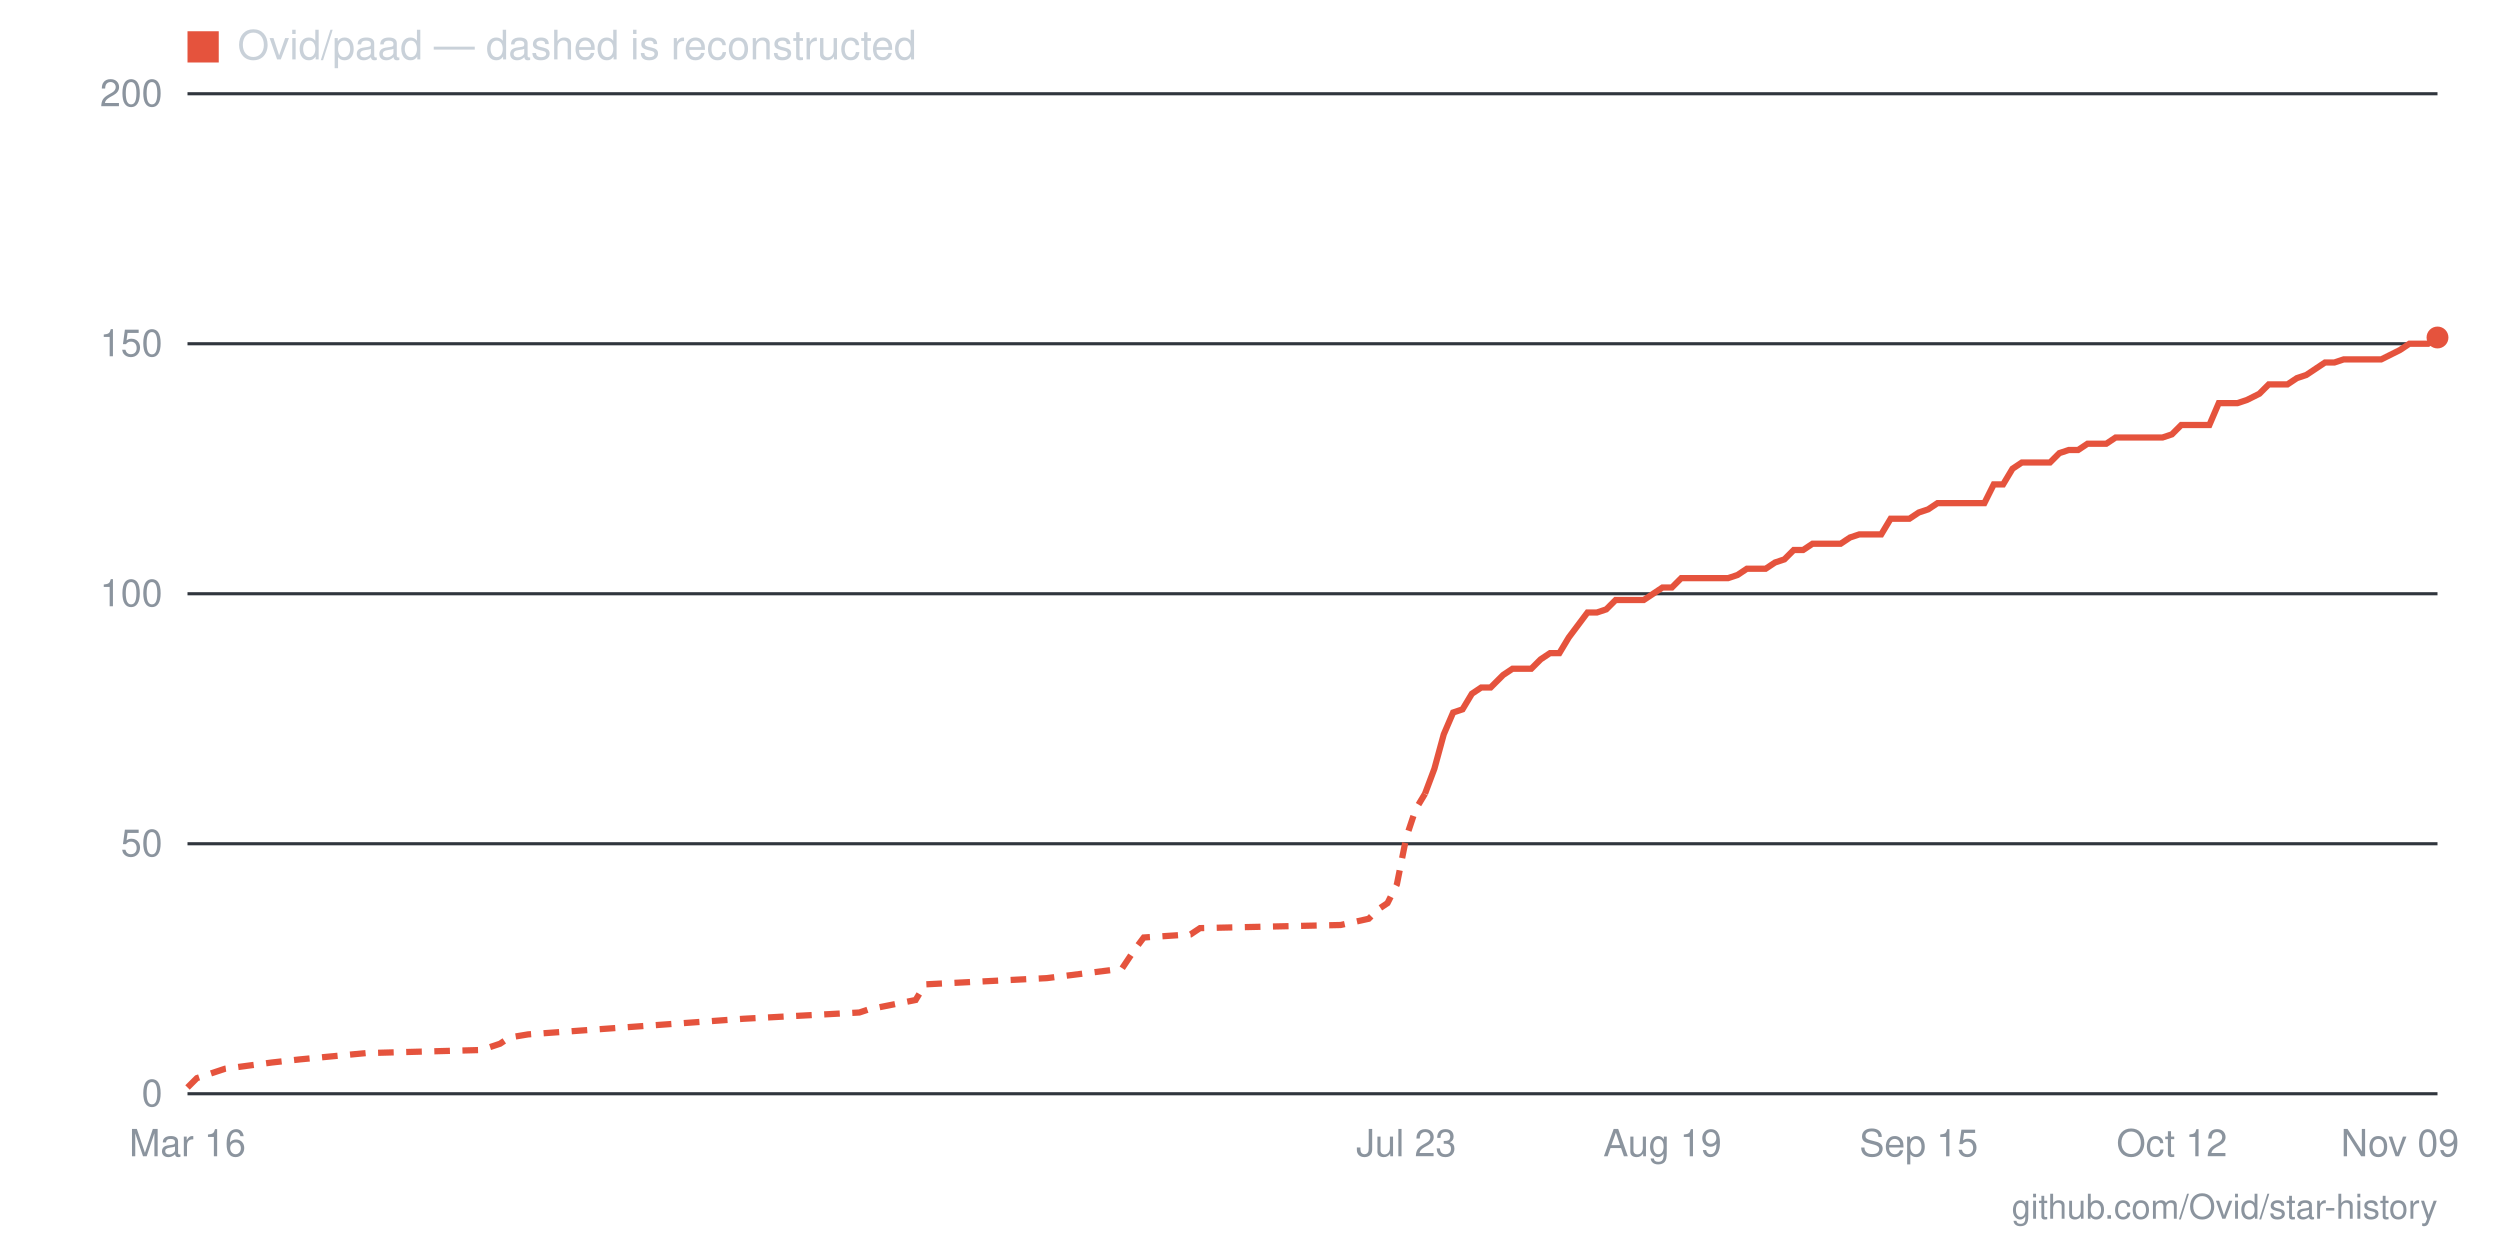
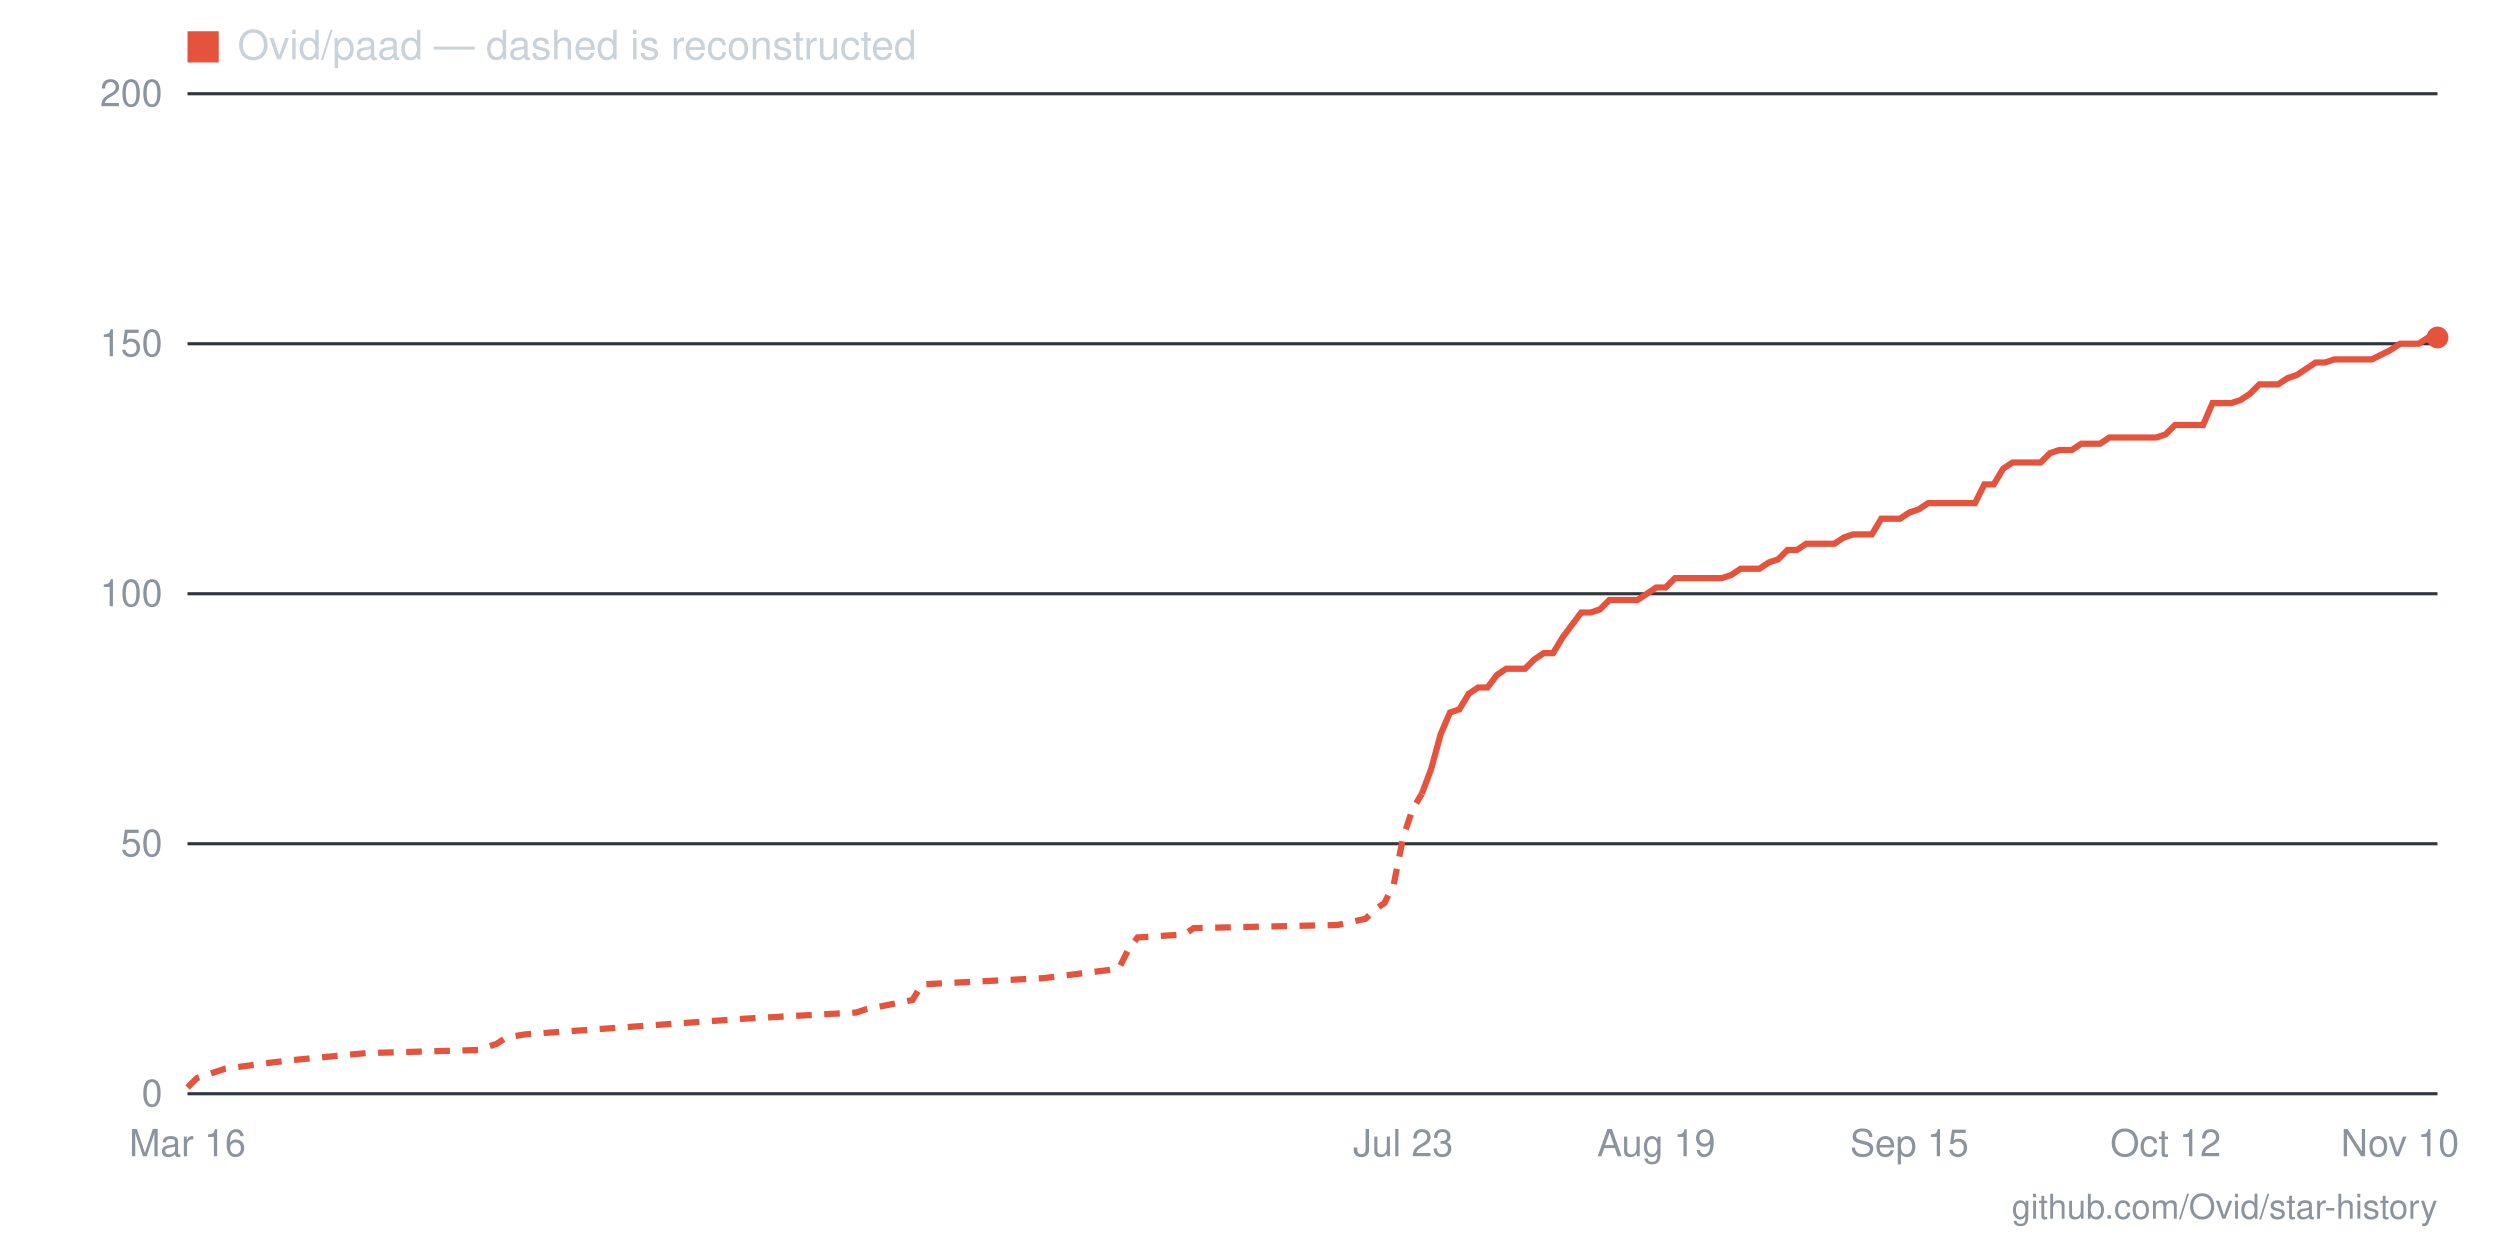
- <svg xmlns="http://www.w3.org/2000/svg" viewBox="0 0 800 400" width="800" height="400" role="img" aria-label="Star history for Ovid/paad: 151 stars as of 2026-11-09">
+ <svg xmlns="http://www.w3.org/2000/svg" viewBox="0 0 800 400" width="800" height="400" role="img" aria-label="Star history for Ovid/paad: 151 stars as of 2026-11-10">
  <line x1="60" y1="350" x2="780" y2="350" stroke="#30363d" stroke-width="1" />
  <text x="52" y="354" text-anchor="end" font-family="-apple-system,BlinkMacSystemFont,'Segoe UI',Helvetica,Arial,sans-serif" font-size="12" fill="#8b949e">0</text>
  <line x1="60" y1="270" x2="780" y2="270" stroke="#30363d" stroke-width="1" />
  <text x="52" y="274" text-anchor="end" font-family="-apple-system,BlinkMacSystemFont,'Segoe UI',Helvetica,Arial,sans-serif" font-size="12" fill="#8b949e">50</text>
  <line x1="60" y1="190" x2="780" y2="190" stroke="#30363d" stroke-width="1" />
  <text x="52" y="194" text-anchor="end" font-family="-apple-system,BlinkMacSystemFont,'Segoe UI',Helvetica,Arial,sans-serif" font-size="12" fill="#8b949e">100</text>
  <line x1="60" y1="110" x2="780" y2="110" stroke="#30363d" stroke-width="1" />
  <text x="52" y="114" text-anchor="end" font-family="-apple-system,BlinkMacSystemFont,'Segoe UI',Helvetica,Arial,sans-serif" font-size="12" fill="#8b949e">150</text>
  <line x1="60" y1="30" x2="780" y2="30" stroke="#30363d" stroke-width="1" />
  <text x="52" y="34" text-anchor="end" font-family="-apple-system,BlinkMacSystemFont,'Segoe UI',Helvetica,Arial,sans-serif" font-size="12" fill="#8b949e">200</text>
-   <text x="768" y="370" text-anchor="middle" font-family="-apple-system,BlinkMacSystemFont,'Segoe UI',Helvetica,Arial,sans-serif" font-size="12" fill="#8b949e">Nov 09</text>
-   <text x="695" y="370" text-anchor="middle" font-family="-apple-system,BlinkMacSystemFont,'Segoe UI',Helvetica,Arial,sans-serif" font-size="12" fill="#8b949e">Oct 12</text>
-   <text x="614" y="370" text-anchor="middle" font-family="-apple-system,BlinkMacSystemFont,'Segoe UI',Helvetica,Arial,sans-serif" font-size="12" fill="#8b949e">Sep 15</text>
-   <text x="532" y="370" text-anchor="middle" font-family="-apple-system,BlinkMacSystemFont,'Segoe UI',Helvetica,Arial,sans-serif" font-size="12" fill="#8b949e">Aug 19</text>
-   <text x="450" y="370" text-anchor="middle" font-family="-apple-system,BlinkMacSystemFont,'Segoe UI',Helvetica,Arial,sans-serif" font-size="12" fill="#8b949e">Jul 23</text>
+   <text x="768" y="370" text-anchor="middle" font-family="-apple-system,BlinkMacSystemFont,'Segoe UI',Helvetica,Arial,sans-serif" font-size="12" fill="#8b949e">Nov 10</text>
+   <text x="693" y="370" text-anchor="middle" font-family="-apple-system,BlinkMacSystemFont,'Segoe UI',Helvetica,Arial,sans-serif" font-size="12" fill="#8b949e">Oct 12</text>
+   <text x="611" y="370" text-anchor="middle" font-family="-apple-system,BlinkMacSystemFont,'Segoe UI',Helvetica,Arial,sans-serif" font-size="12" fill="#8b949e">Sep 15</text>
+   <text x="530" y="370" text-anchor="middle" font-family="-apple-system,BlinkMacSystemFont,'Segoe UI',Helvetica,Arial,sans-serif" font-size="12" fill="#8b949e">Aug 19</text>
+   <text x="449" y="370" text-anchor="middle" font-family="-apple-system,BlinkMacSystemFont,'Segoe UI',Helvetica,Arial,sans-serif" font-size="12" fill="#8b949e">Jul 23</text>
  <text x="60" y="370" text-anchor="middle" font-family="-apple-system,BlinkMacSystemFont,'Segoe UI',Helvetica,Arial,sans-serif" font-size="12" fill="#8b949e">Mar 16</text>
-   <polyline fill="none" stroke="#e5533d" stroke-width="2" stroke-dasharray="5 4" points="60,348 63,345 66,344 72,342 87,340 96,339 117,337 154,336 160,334 163,332 169,331 238,326 275,324 278,323 293,320 296,315 335,313 359,310 363,304 366,300 381,299 384,297 429,296 438,294 441,291 444,289 447,283 450,268 453,259 456,254" />
-   <polyline fill="none" stroke="#e5533d" stroke-width="2" points="456,254 459,246 462,235 465,228 468,227 471,222 474,220 477,220 481,216 484,214 487,214 490,214 493,211 496,209 499,209 502,204 505,200 508,196 511,196 514,195 517,192 520,192 523,192 526,192 529,190 532,188 535,188 538,185 541,185 544,185 547,185 550,185 553,185 556,184 559,182 562,182 565,182 568,180 571,179 574,176 577,176 580,174 583,174 586,174 589,174 592,172 595,171 598,171 602,171 605,166 608,166 611,166 614,164 617,163 620,161 623,161 626,161 629,161 632,161 635,161 638,155 641,155 644,150 647,148 650,148 653,148 656,148 659,145 662,144 665,144 668,142 671,142 674,142 677,140 680,140 683,140 686,140 689,140 692,140 695,139 698,136 701,136 704,136 707,136 710,129 713,129 716,129 719,128 723,126 726,123 729,123 732,123 735,121 738,120 741,118 744,116 747,116 750,115 753,115 756,115 759,115 762,115 768,112 771,110 774,110 777,110 780,108" />
+   <polyline fill="none" stroke="#e5533d" stroke-width="2" stroke-dasharray="5 4" points="60,348 63,345 66,344 72,342 87,340 96,339 117,337 153,336 159,334 162,332 168,331 238,326 274,324 277,323 292,320 295,315 334,313 358,310 361,304 364,300 379,299 382,297 428,296 437,294 440,291 443,289 446,283 449,268 452,259 455,254" />
+   <polyline fill="none" stroke="#e5533d" stroke-width="2" points="455,254 458,246 461,235 464,228 467,227 470,222 473,220 476,220 479,216 482,214 485,214 488,214 491,211 494,209 497,209 500,204 503,200 506,196 509,196 512,195 515,192 518,192 521,192 524,192 527,190 530,188 533,188 536,185 539,185 542,185 545,185 548,185 551,185 554,184 557,182 560,182 563,182 566,180 569,179 572,176 575,176 578,174 581,174 584,174 587,174 590,172 593,171 596,171 599,171 602,166 605,166 608,166 611,164 614,163 617,161 620,161 623,161 626,161 629,161 632,161 635,155 638,155 641,150 644,148 647,148 650,148 653,148 656,145 659,144 663,144 666,142 669,142 672,142 675,140 678,140 681,140 684,140 687,140 690,140 693,139 696,136 699,136 702,136 705,136 708,129 711,129 714,129 717,128 720,126 723,123 726,123 729,123 732,121 735,120 738,118 741,116 744,116 747,115 750,115 753,115 756,115 759,115 765,112 768,110 771,110 774,110 777,108 780,108" />
  <circle cx="780" cy="108" r="3.5" fill="#e5533d" />
  <rect x="60" y="10" width="10" height="10" fill="#e5533d" />
  <text x="76" y="19" font-family="-apple-system,BlinkMacSystemFont,'Segoe UI',Helvetica,Arial,sans-serif" font-size="13" fill="#c9d1d9">Ovid/paad — dashed is reconstructed</text>
  <text x="780" y="390" text-anchor="end" font-family="-apple-system,BlinkMacSystemFont,'Segoe UI',Helvetica,Arial,sans-serif" font-size="11" fill="#8b949e">github.com/Ovid/star-history</text>
</svg>
